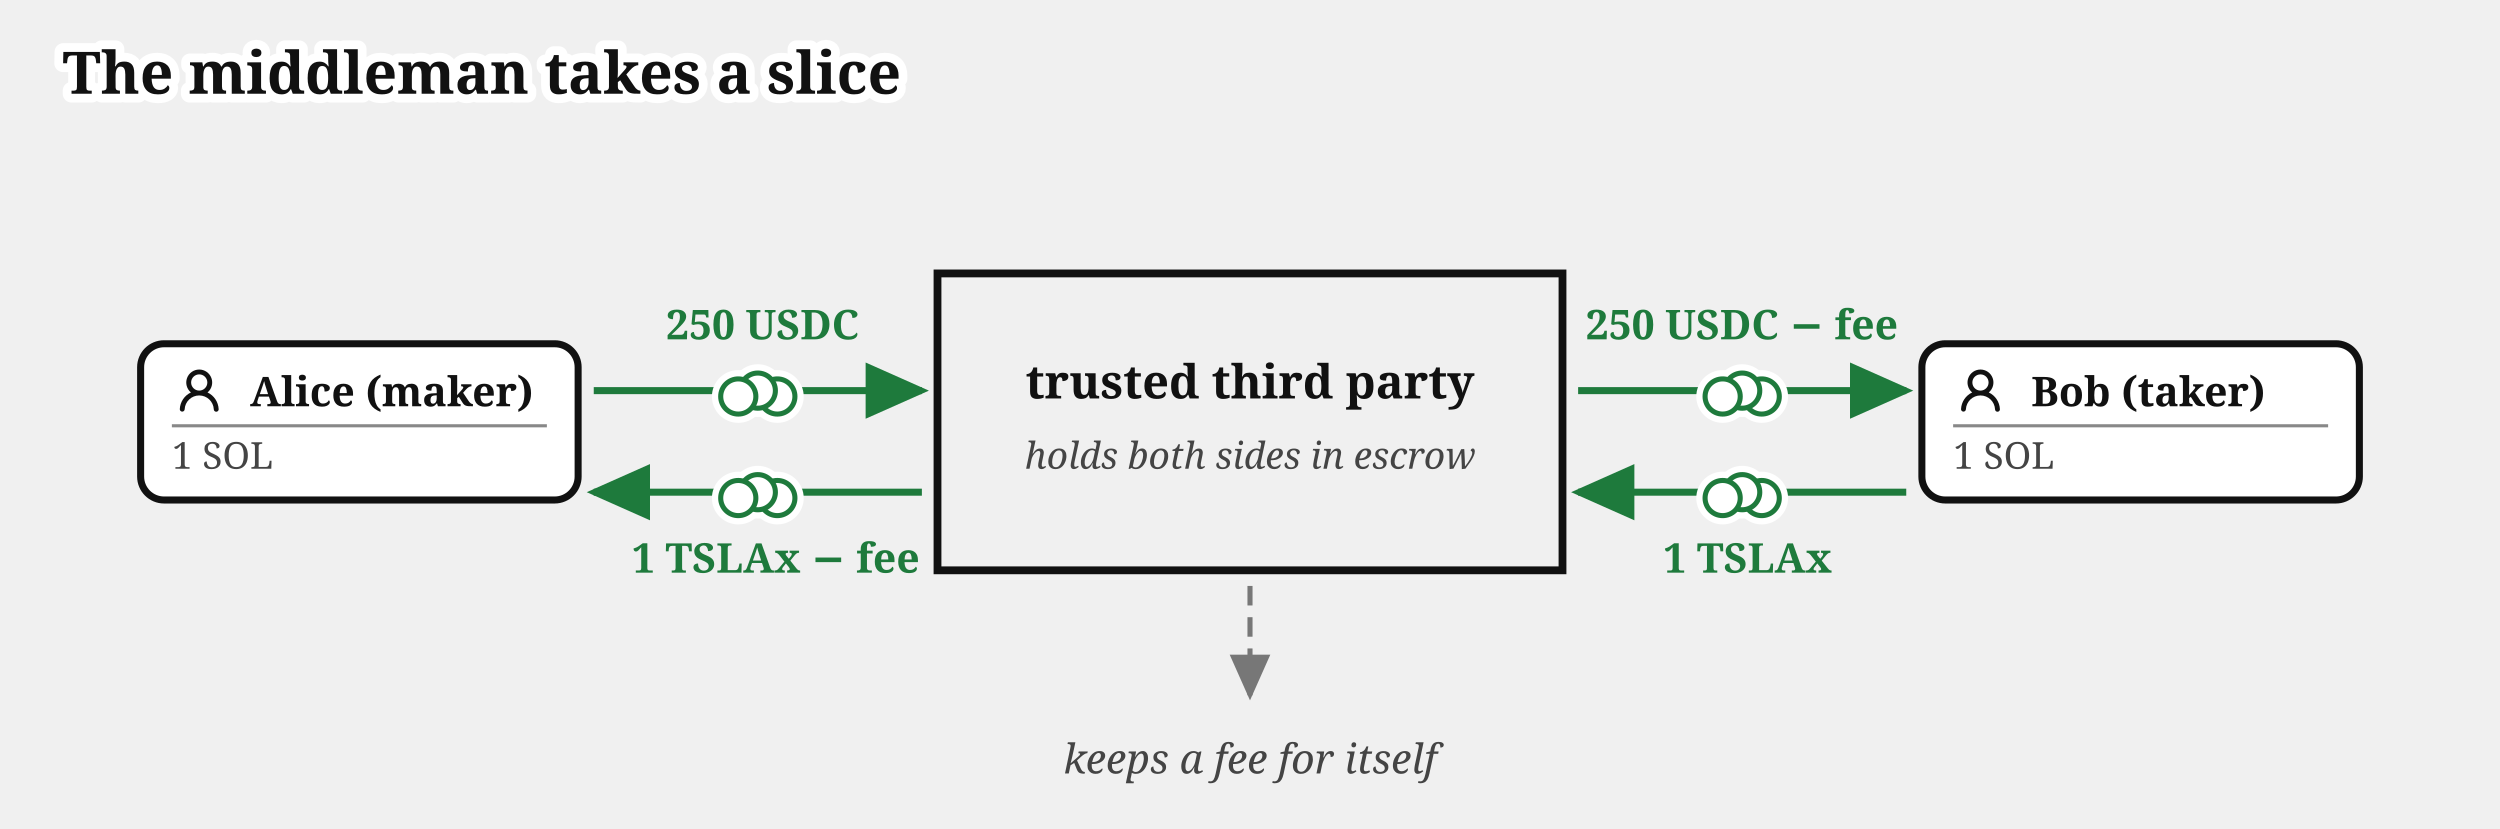
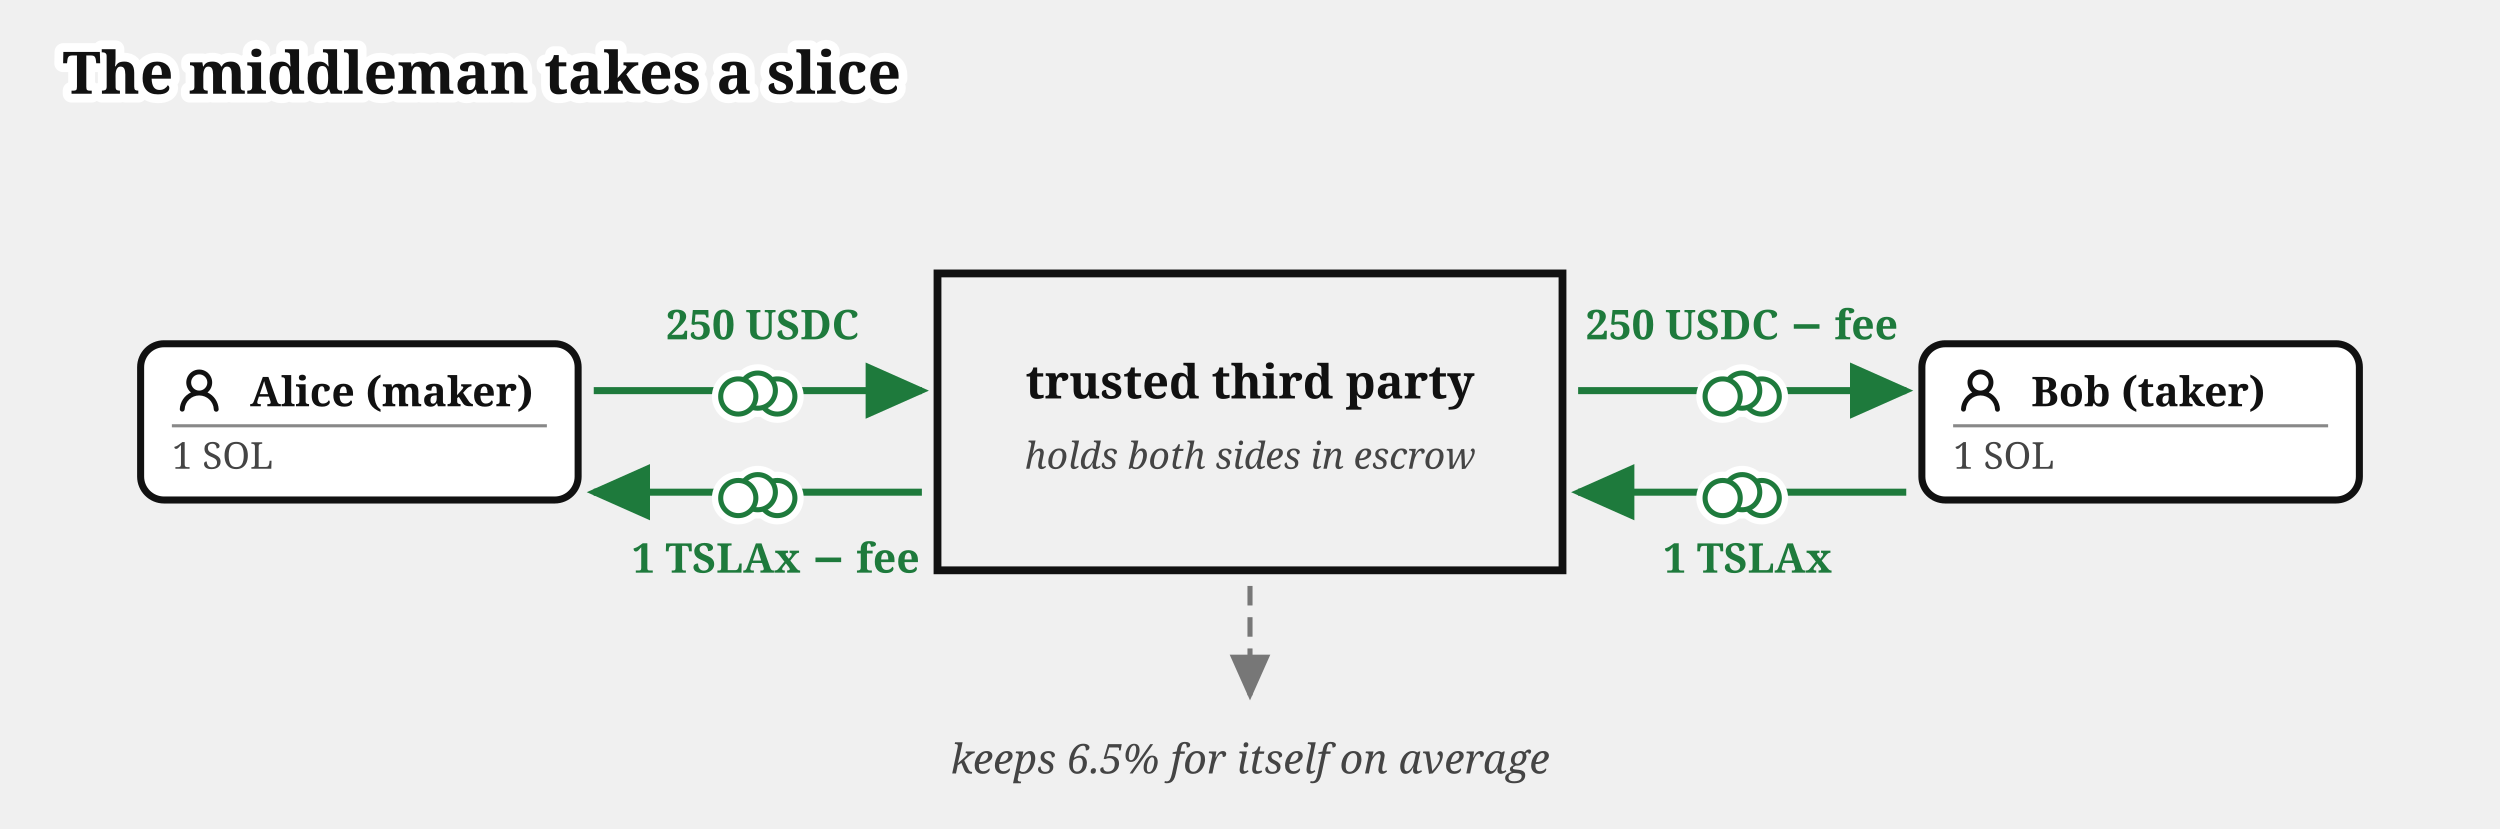
<svg xmlns="http://www.w3.org/2000/svg" viewBox="0 0 640 212" font-family="Gelasio, Georgia, serif" fill="#111">
  <text stroke="#fff" stroke-width="4.5" paint-order="stroke" stroke-linejoin="round" x="16" y="24" font-size="15" font-weight="bold">The middleman takes a slice</text>
  <defs>
    <marker id="escrow-traditional-escrow-arr" markerWidth="9" markerHeight="8" refX="8" refY="4" orient="auto">
      <path d="M0,0 L9,4 L0,8 z" fill="#1e7a3c" />
    </marker>
    <marker id="escrow-traditional-escrow-arrg" markerWidth="9" markerHeight="8" refX="8" refY="4" orient="auto">
      <path d="M0,0 L9,4 L0,8 z" fill="#777" />
    </marker>
  </defs>
  <rect x="36" y="88" width="112" height="40" rx="6" fill="#fff" stroke="#111" stroke-width="1.8" />
  <g transform="translate(44,93)">
    <g transform="translate(0.36,0.767) scale(0.8301)" fill="#111">
      <path d="M10.561 8.073a6 6 0 0 1 3.432 5.142a.75.75 0 1 1-1.498.07a4.5 4.5 0 0 0-8.99 0a.75.75 0 0 1-1.498-.07a6 6 0 0 1 3.431-5.142a3.999 3.999 0 1 1 5.123 0M10.5 5a2.5 2.5 0 1 0-5 0a2.5 2.5 0 0 0 5 0" />
    </g>
  </g>
  <text x="64" y="104" font-size="10.5" font-weight="bold">Alice (maker)</text>
  <line x1="44" y1="109" x2="140" y2="109" stroke="#888" stroke-width="0.8" />
  <text x="44" y="120" font-size="9.5" fill="#444">1 SOL</text>
  <rect x="492" y="88" width="112" height="40" rx="6" fill="#fff" stroke="#111" stroke-width="1.8" />
  <g transform="translate(500,93)">
    <g transform="translate(0.36,0.767) scale(0.8301)" fill="#111">
      <path d="M10.561 8.073a6 6 0 0 1 3.432 5.142a.75.75 0 1 1-1.498.07a4.5 4.5 0 0 0-8.99 0a.75.75 0 0 1-1.498-.07a6 6 0 0 1 3.431-5.142a3.999 3.999 0 1 1 5.123 0M10.5 5a2.5 2.5 0 1 0-5 0a2.5 2.5 0 0 0 5 0" />
    </g>
  </g>
  <text x="520" y="104" font-size="10.5" font-weight="bold">Bob (taker)</text>
  <line x1="500" y1="109" x2="596" y2="109" stroke="#888" stroke-width="0.8" />
  <text x="500" y="120" font-size="9.5" fill="#444">1 SOL</text>
  <rect x="240" y="70" width="160" height="76" fill="none" stroke="#111" stroke-width="2" />
  <text x="320" y="102" font-size="12" font-weight="bold" text-anchor="middle">trusted third party</text>
  <text x="320" y="120" font-size="9.5" font-style="italic" fill="#444" text-anchor="middle">holds both sides in escrow</text>
  <path d="M 152,100 L 236,100" fill="none" stroke="#1e7a3c" stroke-width="1.8" marker-end="url(#escrow-traditional-escrow-arr)" />
  <text x="170.53" y="86.87" font-size="10.5" font-weight="bold" fill="#1e7a3c">250 USDC</text>
  <path d="M 404,100 L 488,100" fill="none" stroke="#1e7a3c" stroke-width="1.8" marker-end="url(#escrow-traditional-escrow-arr)" />
  <text x="445.93" y="86.87" font-size="10.5" font-weight="bold" fill="#1e7a3c" text-anchor="middle">250 USDC − fee</text>
  <path d="M 488,126 L 404,126" fill="none" stroke="#1e7a3c" stroke-width="1.8" marker-end="url(#escrow-traditional-escrow-arr)" />
  <text x="425.79" y="146.6" font-size="10.5" font-weight="bold" fill="#1e7a3c">1 TSLAx</text>
  <path d="M 236,126 L 152,126" fill="none" stroke="#1e7a3c" stroke-width="1.8" marker-end="url(#escrow-traditional-escrow-arr)" />
  <text x="161.75" y="146.6" font-size="10.5" font-weight="bold" fill="#1e7a3c">1 TSLAx − fee</text>
  <path d="M 320,150 L 320,178" fill="none" stroke="#777" stroke-width="1.3" stroke-dasharray="5 3" marker-end="url(#escrow-traditional-escrow-arrg)" />
-   <text x="320" y="198" font-size="10.5" font-style="italic" fill="#444" text-anchor="middle">keeps a fee for itself</text>
+   <text x="320" y="198" font-size="10.5" font-style="italic" fill="#444" text-anchor="middle">keeps 6.5% for itself on average</text>
  <g class="coin" transform="translate(194,100)" fill="#fff">
    <g stroke="#fff" stroke-width="4.5">
      <circle cx="5" cy="1.5" r="4.5" />
      <circle cx="0" cy="0" r="4.5" />
      <circle cx="-5" cy="1.5" r="4.5" />
    </g>
    <g stroke="#1e7a3c" stroke-width="1.3">
      <circle cx="5" cy="1.5" r="4.5" />
      <circle cx="0" cy="0" r="4.5" />
      <circle cx="-5" cy="1.5" r="4.5" />
    </g>
  </g>
  <g class="coin" transform="translate(446,100)" fill="#fff">
    <g stroke="#fff" stroke-width="4.5">
      <circle cx="5" cy="1.5" r="4.5" />
      <circle cx="0" cy="0" r="4.5" />
      <circle cx="-5" cy="1.5" r="4.5" />
    </g>
    <g stroke="#1e7a3c" stroke-width="1.3">
      <circle cx="5" cy="1.5" r="4.5" />
      <circle cx="0" cy="0" r="4.5" />
      <circle cx="-5" cy="1.5" r="4.5" />
    </g>
  </g>
  <g class="coin" transform="translate(446,126)" fill="#fff">
    <g stroke="#fff" stroke-width="4.5">
      <circle cx="5" cy="1.5" r="4.5" />
      <circle cx="0" cy="0" r="4.5" />
      <circle cx="-5" cy="1.5" r="4.5" />
    </g>
    <g stroke="#1e7a3c" stroke-width="1.3">
      <circle cx="5" cy="1.5" r="4.5" />
      <circle cx="0" cy="0" r="4.5" />
      <circle cx="-5" cy="1.5" r="4.5" />
    </g>
  </g>
  <g class="coin" transform="translate(194,126)" fill="#fff">
    <g stroke="#fff" stroke-width="4.5">
      <circle cx="5" cy="1.5" r="4.5" />
      <circle cx="0" cy="0" r="4.5" />
      <circle cx="-5" cy="1.5" r="4.5" />
    </g>
    <g stroke="#1e7a3c" stroke-width="1.3">
      <circle cx="5" cy="1.5" r="4.5" />
      <circle cx="0" cy="0" r="4.5" />
      <circle cx="-5" cy="1.5" r="4.5" />
    </g>
  </g>
</svg>
